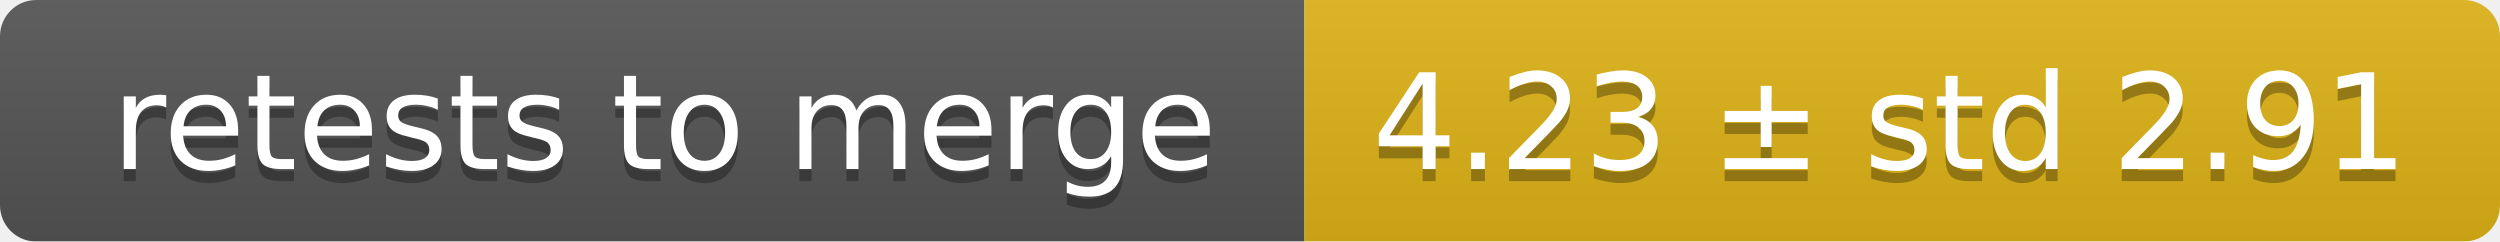
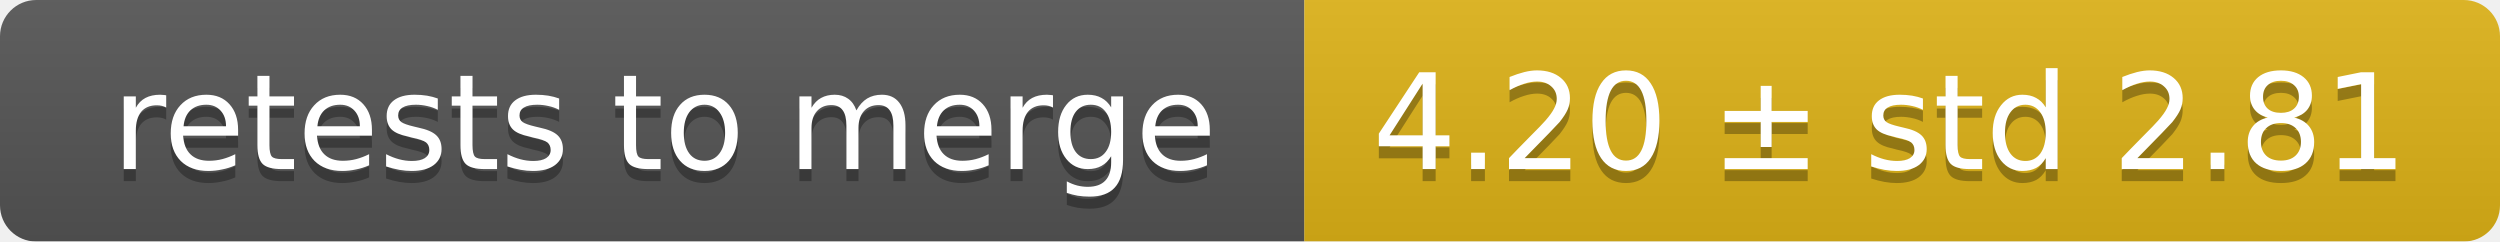
<svg xmlns="http://www.w3.org/2000/svg" width="207" height="20">
  <linearGradient id="smooth" x2="0" y2="100%">
    <stop offset="0" stop-color="#bbb" stop-opacity=".1" />
    <stop offset="1" stop-opacity=".1" />
  </linearGradient>
  <mask id="round">
    <rect width="207" height="20" rx="3" fill="#fff" />
  </mask>
  <g mask="url(#round)">
    <rect width="108" height="20" fill="#555" />
    <rect x="108" width="99" height="20" fill="#dfb317" />
    <rect width="207" height="20" fill="url(#smooth)" />
  </g>
  <g fill="#fff" text-anchor="middle" font-family="DejaVu Sans,Verdana,Geneva,sans-serif" font-size="11">
    <text x="55" y="15" fill="#010101" fill-opacity=".3">retests to merge</text>
    <text x="55" y="14">retests to merge</text>
-     <text x="156.5" y="15" fill="#010101" fill-opacity=".3">4.23 ± std 2.91</text>
-     <text x="156.5" y="14">4.23 ± std 2.91</text>
+     <text x="156.5" y="15" fill="#010101" fill-opacity=".3">4.20 ± std 2.81</text>
+     <text x="156.5" y="14">4.20 ± std 2.81</text>
  </g>
</svg>
